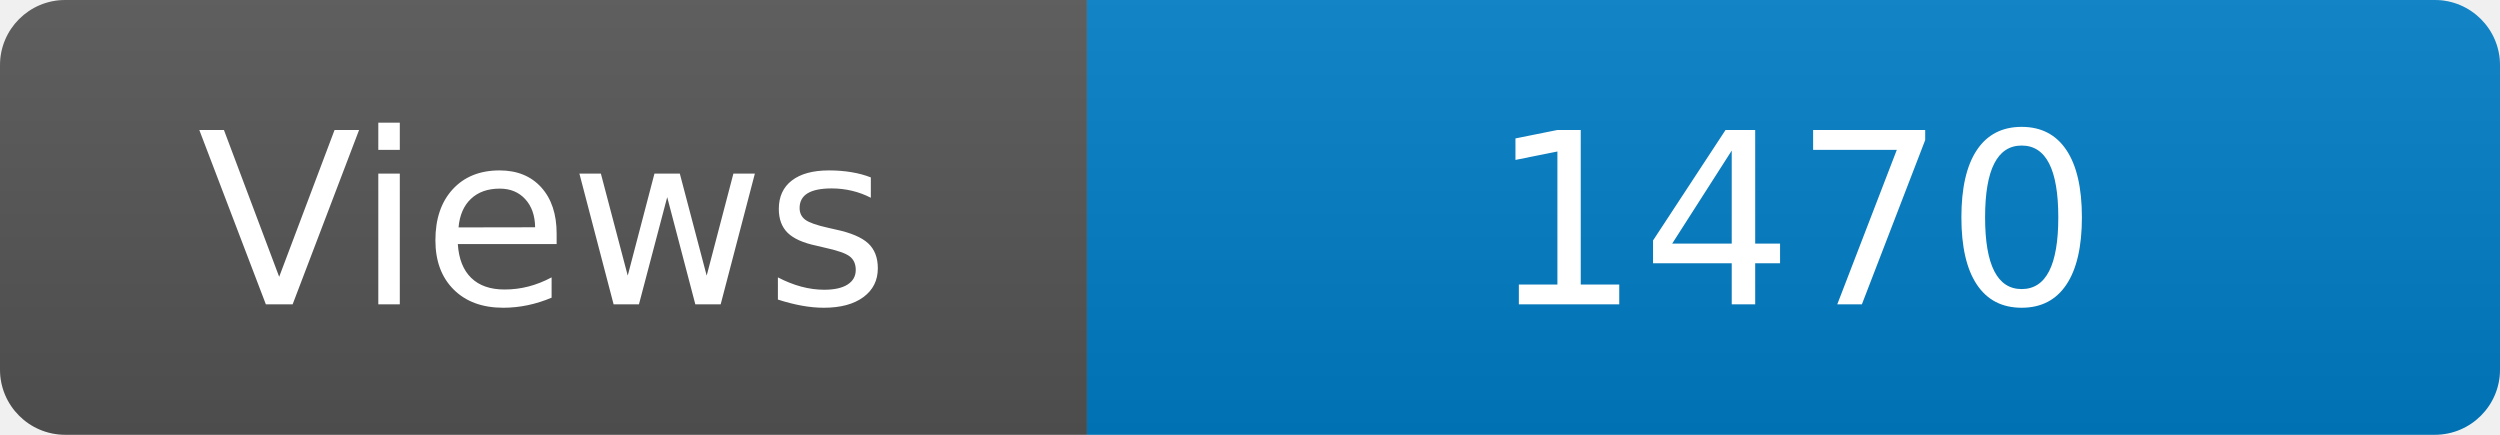
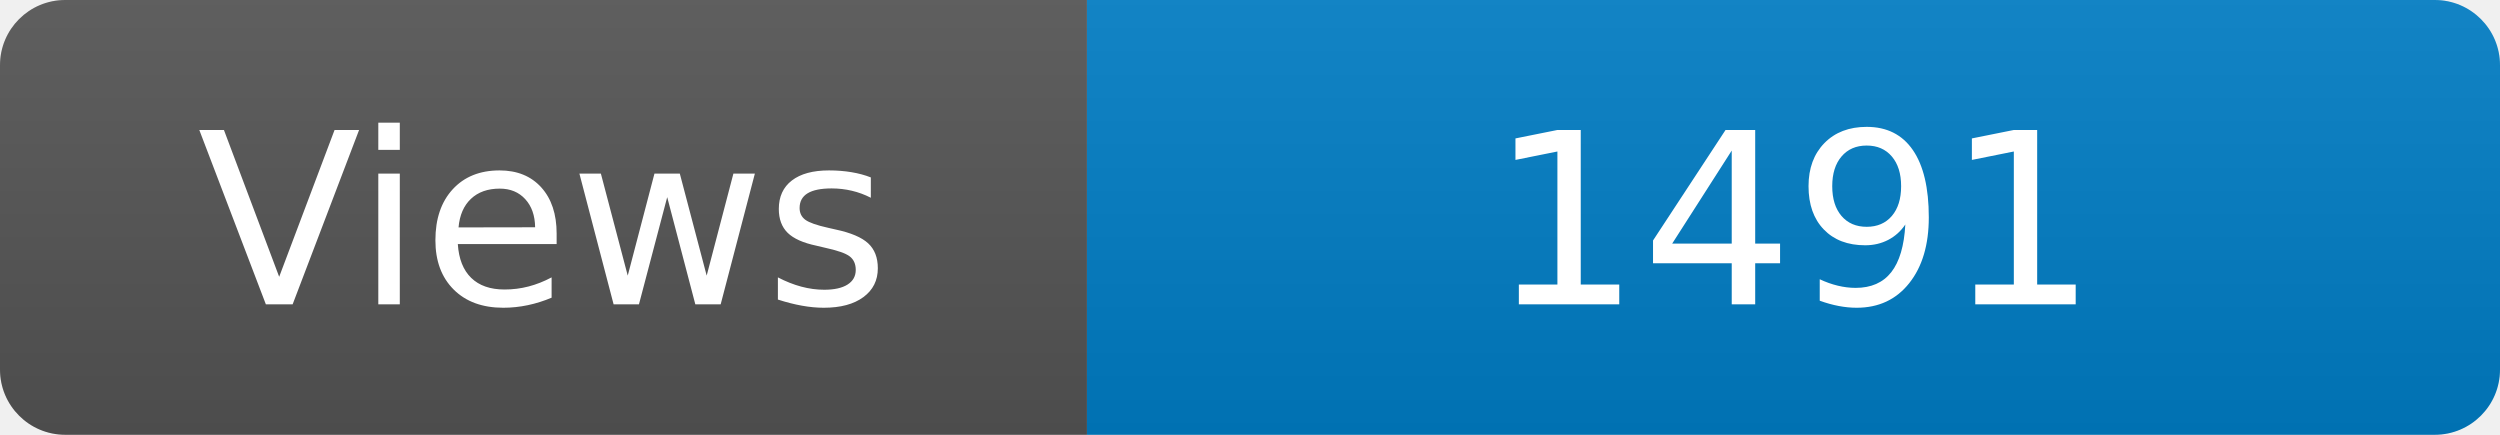
<svg xmlns="http://www.w3.org/2000/svg" width="115" height="20" role="img" aria-label="Maintained?: yes">
  <linearGradient id="s" x2="0" y2="100%">
    <stop offset="0" stop-color="#bbb" stop-opacity=".1" />
    <stop offset="1" stop-opacity=".1" />
  </linearGradient>
  <clipPath id="r">
    <rect width="115" height="20" rx="3" fill="#fff" />
  </clipPath>
  <g clip-path="url(#r)">
    <rect width="50" height="20" fill="#555" />
    <rect x="50" width="160" height="20" fill="#007ec6" />
    <rect width="115" height="20" fill="url(#s)" />
  </g>
  <g fill="#fff" text-anchor="middle" font-family="Verdana,Geneva,DejaVu Sans,sans-serif" font-size="110">
    <text x="250" y="140" transform="scale(.1)" fill="#fff">Views</text>
-     <text x="825" y="140" transform="scale(.1)" fill="#fff">1470</text>
+     <text x="825" y="140" transform="scale(.1)" fill="#fff">1491</text>
  </g>
</svg>
